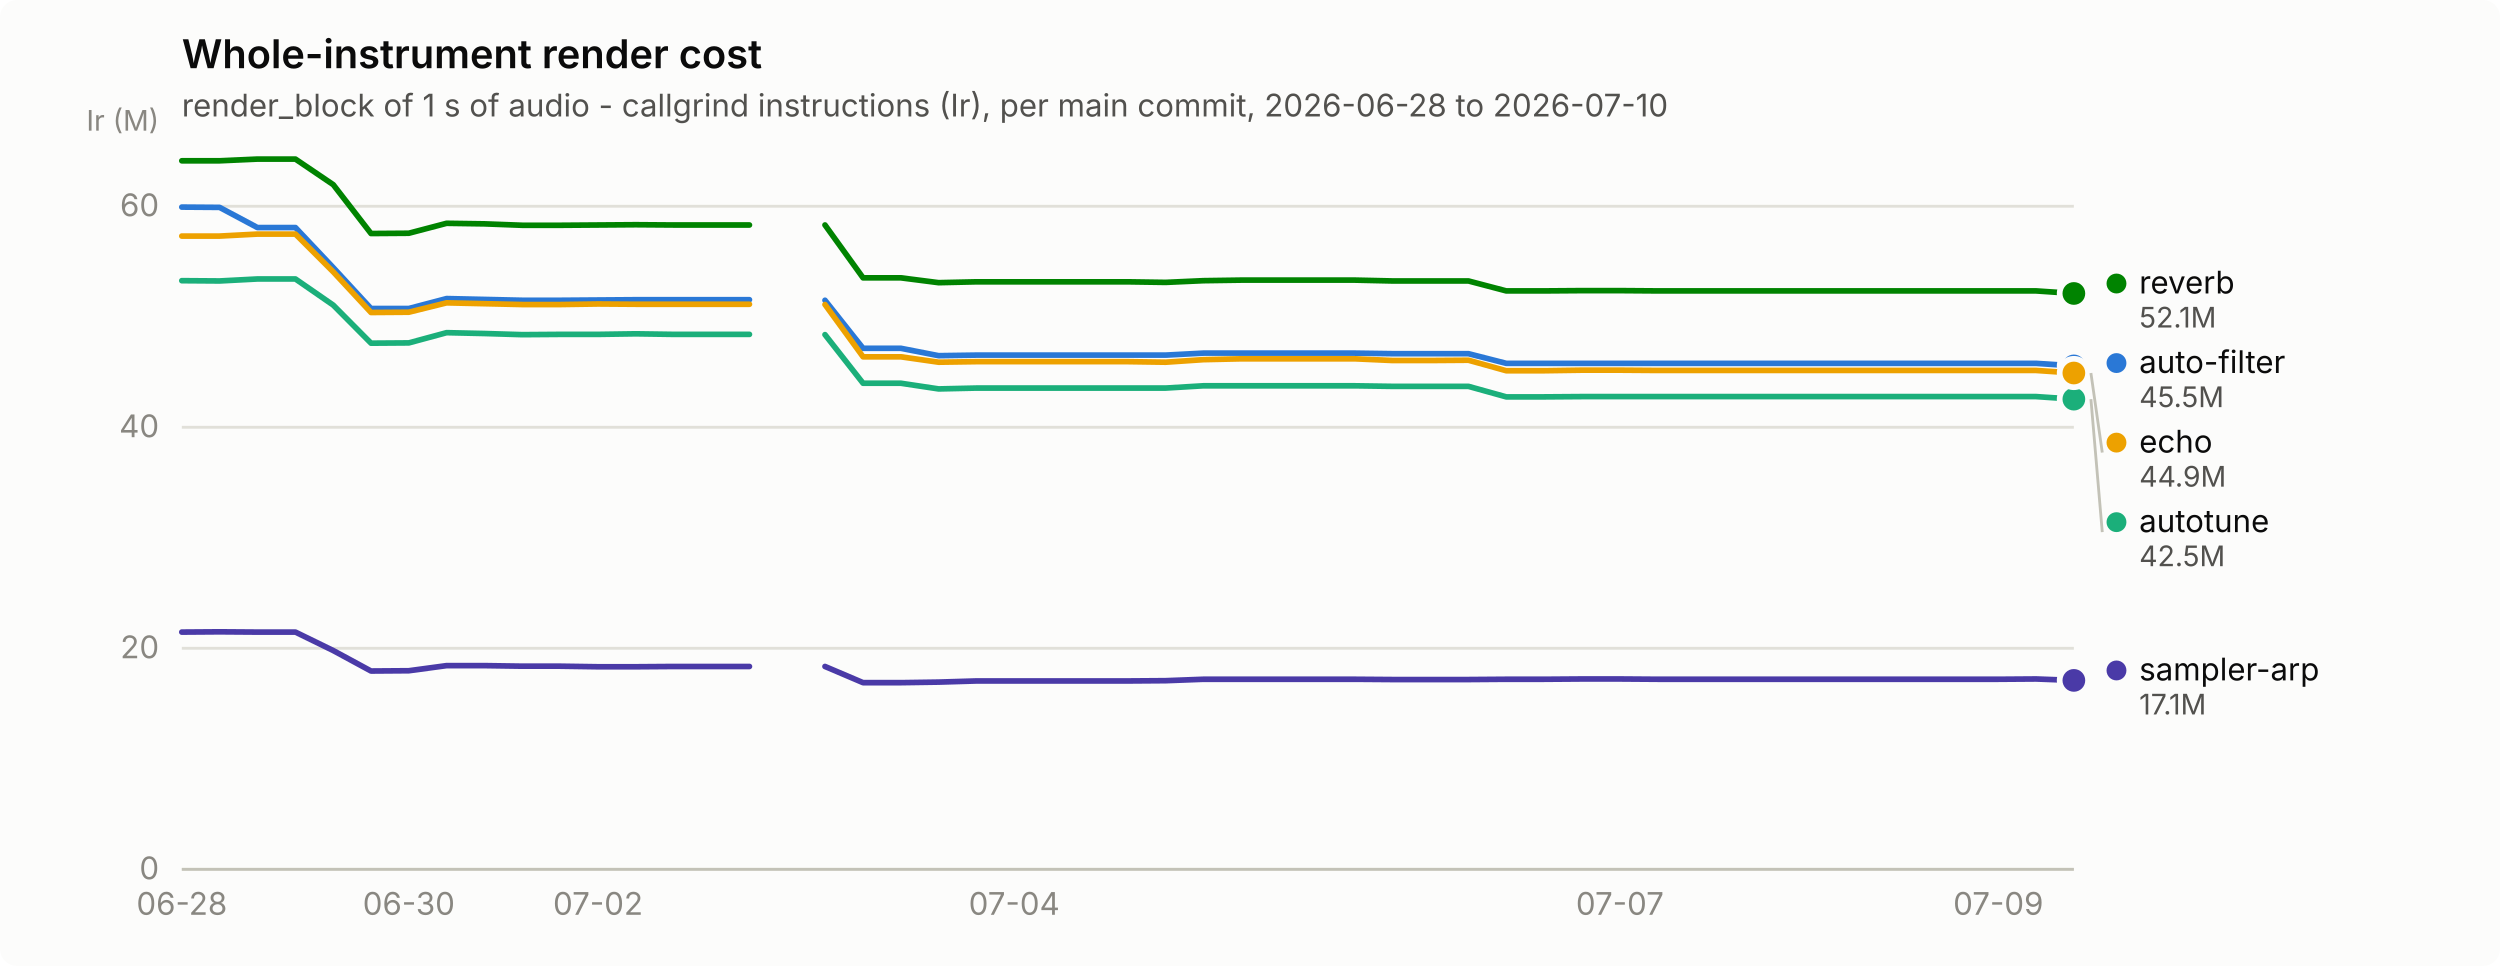
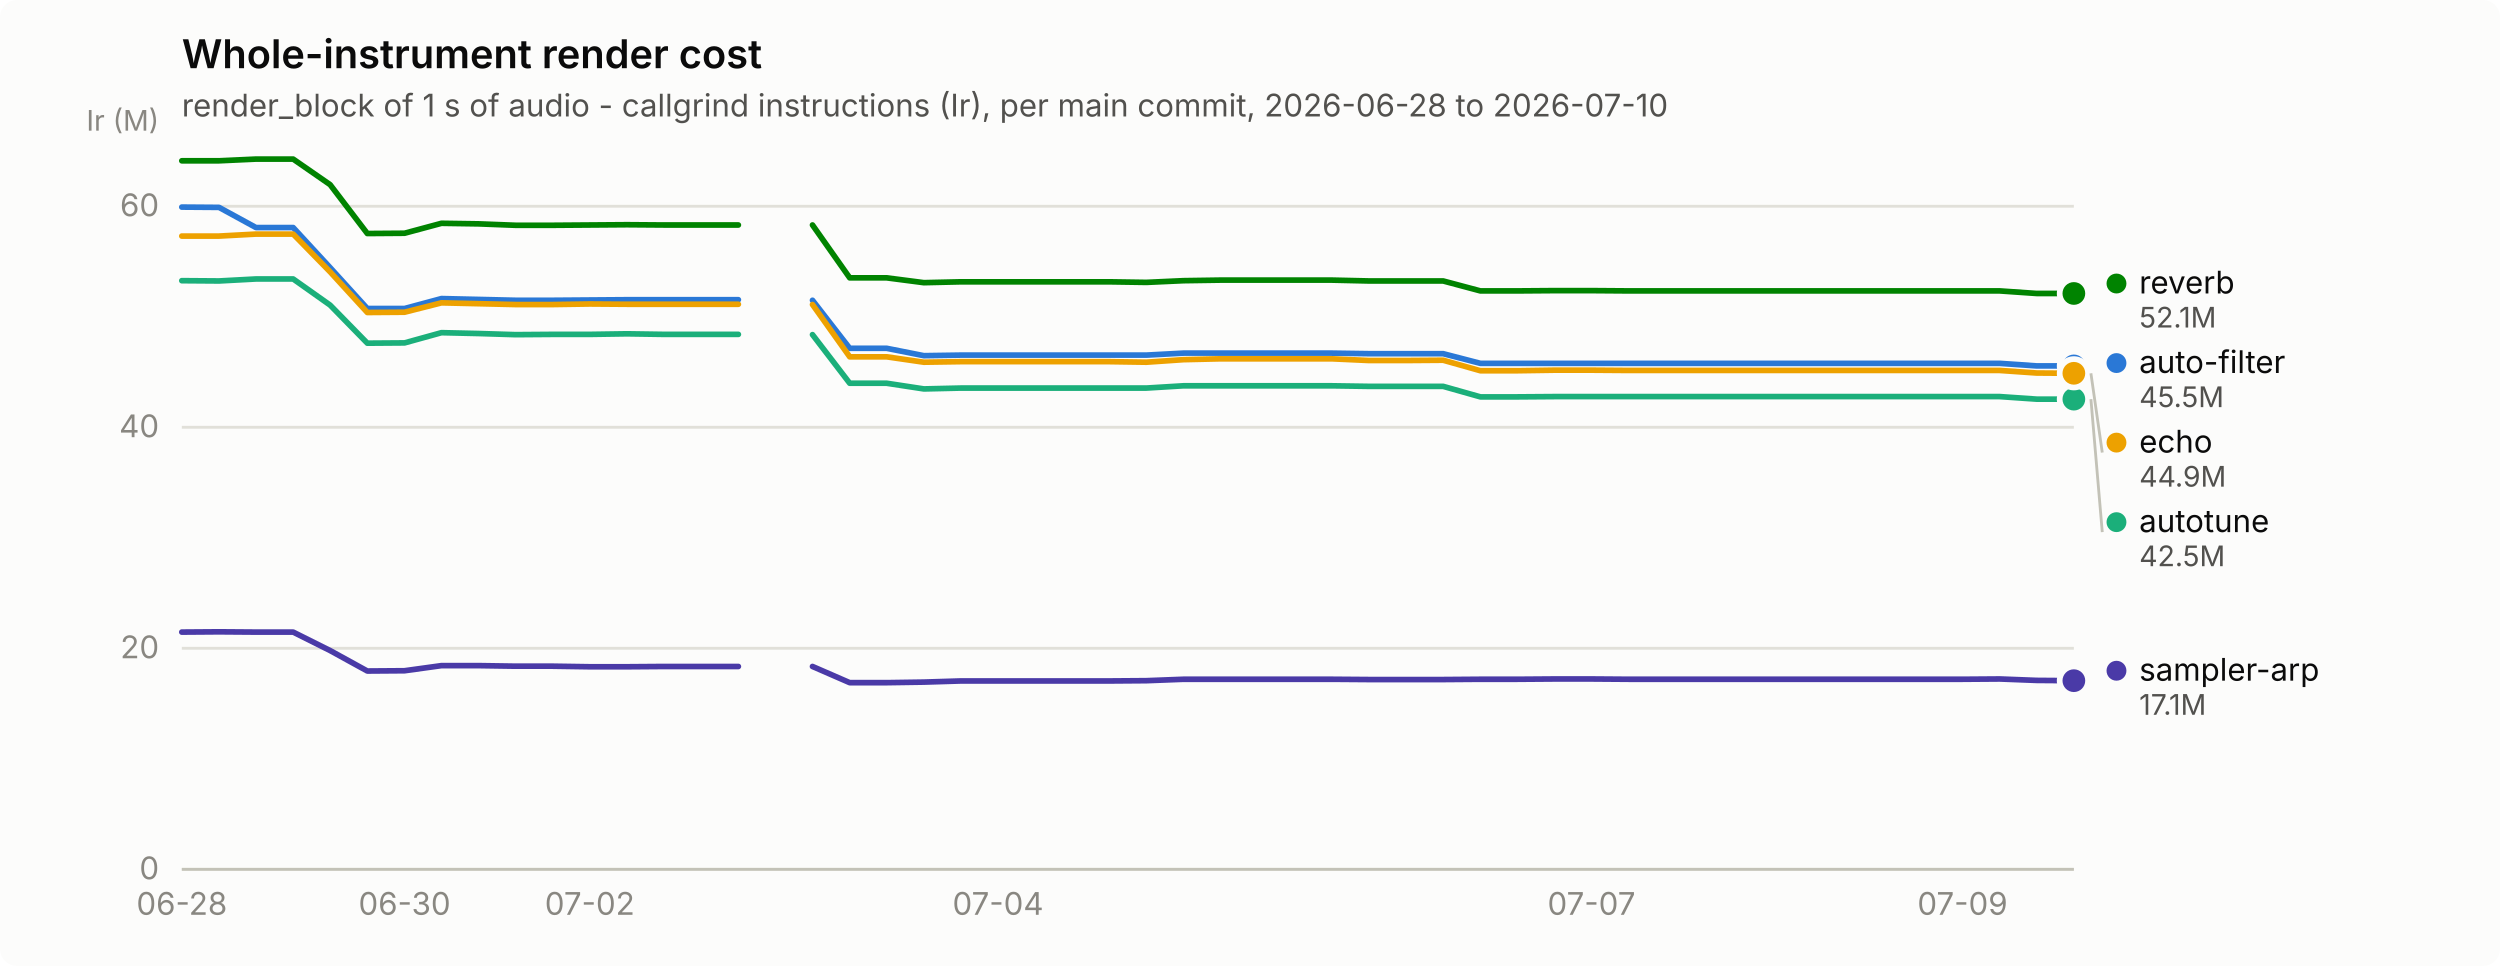
<svg xmlns="http://www.w3.org/2000/svg" width="880" height="340" viewBox="0 0 880 340" role="img" aria-label="Whole-instrument render cost">
  <rect width="880" height="340" rx="6" fill="#fcfcfb" />
  <text x="64" y="24" font-family="system-ui, -apple-system, &quot;Segoe UI&quot;, sans-serif" font-size="14" font-weight="600" fill="#0b0b0b">Whole-instrument render cost</text>
  <text x="64" y="41" font-family="system-ui, -apple-system, &quot;Segoe UI&quot;, sans-serif" font-size="11" fill="#52514e">render_block of 1 s of audio - callgrind instructions (Ir), per main commit, 2026-06-28 to 2026-07-10</text>
  <line x1="64" y1="306.0" x2="730" y2="306.0" stroke="#e1e0d9" stroke-width="1" />
  <text x="56" y="309.5" text-anchor="end" font-family="system-ui, -apple-system, &quot;Segoe UI&quot;, sans-serif" font-size="11" style="font-variant-numeric: tabular-nums" fill="#898781">0</text>
  <line x1="64" y1="228.2" x2="730" y2="228.2" stroke="#e1e0d9" stroke-width="1" />
  <text x="56" y="231.7" text-anchor="end" font-family="system-ui, -apple-system, &quot;Segoe UI&quot;, sans-serif" font-size="11" style="font-variant-numeric: tabular-nums" fill="#898781">20</text>
  <line x1="64" y1="150.4" x2="730" y2="150.4" stroke="#e1e0d9" stroke-width="1" />
  <text x="56" y="153.9" text-anchor="end" font-family="system-ui, -apple-system, &quot;Segoe UI&quot;, sans-serif" font-size="11" style="font-variant-numeric: tabular-nums" fill="#898781">40</text>
  <line x1="64" y1="72.6" x2="730" y2="72.6" stroke="#e1e0d9" stroke-width="1" />
  <text x="56" y="76.1" text-anchor="end" font-family="system-ui, -apple-system, &quot;Segoe UI&quot;, sans-serif" font-size="11" style="font-variant-numeric: tabular-nums" fill="#898781">60</text>
  <text x="56" y="46" text-anchor="end" font-family="system-ui, -apple-system, &quot;Segoe UI&quot;, sans-serif" font-size="10" fill="#898781">Ir (M)</text>
  <line x1="64" y1="306" x2="730" y2="306" stroke="#c3c2b7" stroke-width="1" />
  <text x="64.0" y="322" text-anchor="middle" font-family="system-ui, -apple-system, &quot;Segoe UI&quot;, sans-serif" font-size="11" style="font-variant-numeric: tabular-nums" fill="#898781">06-28</text>
-   <text x="143.9" y="322" text-anchor="middle" font-family="system-ui, -apple-system, &quot;Segoe UI&quot;, sans-serif" font-size="11" style="font-variant-numeric: tabular-nums" fill="#898781">06-30</text>
-   <text x="210.5" y="322" text-anchor="middle" font-family="system-ui, -apple-system, &quot;Segoe UI&quot;, sans-serif" font-size="11" style="font-variant-numeric: tabular-nums" fill="#898781">07-02</text>
-   <text x="357.0" y="322" text-anchor="middle" font-family="system-ui, -apple-system, &quot;Segoe UI&quot;, sans-serif" font-size="11" style="font-variant-numeric: tabular-nums" fill="#898781">07-04</text>
-   <text x="570.2" y="322" text-anchor="middle" font-family="system-ui, -apple-system, &quot;Segoe UI&quot;, sans-serif" font-size="11" style="font-variant-numeric: tabular-nums" fill="#898781">07-07</text>
-   <text x="703.4" y="322" text-anchor="middle" font-family="system-ui, -apple-system, &quot;Segoe UI&quot;, sans-serif" font-size="11" style="font-variant-numeric: tabular-nums" fill="#898781">07-09</text>
-   <path d="M64.0,72.9 L77.3,73.0 L90.6,80.1 L104.0,80.1 L117.3,94.2 L130.6,108.6 L143.9,108.6 L157.2,105.1 L170.6,105.4 L183.9,105.7 L197.2,105.7 L210.5,105.6 L223.8,105.5 L237.2,105.5 L250.5,105.5 L263.8,105.5" fill="none" stroke="#2a78d6" stroke-width="2" stroke-linejoin="round" stroke-linecap="round" />
-   <path d="M290.4,105.7 L303.8,122.6 L317.1,122.6 L330.4,125.2 L343.7,125.0 L357.0,125.0 L370.4,125.0 L383.7,125.0 L397.0,125.0 L410.3,125.0 L423.6,124.3 L437.0,124.3 L450.3,124.3 L463.6,124.3 L476.9,124.3 L490.2,124.5 L503.6,124.5 L516.9,124.5 L530.2,127.9 L543.5,127.9 L556.8,127.9 L570.2,127.9 L583.5,127.9 L596.8,127.9 L610.1,127.9 L623.4,127.9 L636.8,127.9 L650.1,127.9 L663.4,127.9 L676.7,127.9 L690.0,127.9 L703.4,127.9 L716.7,127.9 L730.0,128.8" fill="none" stroke="#2a78d6" stroke-width="2" stroke-linejoin="round" stroke-linecap="round" />
+   <text x="142.4" y="322" text-anchor="middle" font-family="system-ui, -apple-system, &quot;Segoe UI&quot;, sans-serif" font-size="11" style="font-variant-numeric: tabular-nums" fill="#898781">06-30</text>
+   <text x="207.6" y="322" text-anchor="middle" font-family="system-ui, -apple-system, &quot;Segoe UI&quot;, sans-serif" font-size="11" style="font-variant-numeric: tabular-nums" fill="#898781">07-02</text>
+   <text x="351.3" y="322" text-anchor="middle" font-family="system-ui, -apple-system, &quot;Segoe UI&quot;, sans-serif" font-size="11" style="font-variant-numeric: tabular-nums" fill="#898781">07-04</text>
+   <text x="560.2" y="322" text-anchor="middle" font-family="system-ui, -apple-system, &quot;Segoe UI&quot;, sans-serif" font-size="11" style="font-variant-numeric: tabular-nums" fill="#898781">07-07</text>
+   <text x="690.8" y="322" text-anchor="middle" font-family="system-ui, -apple-system, &quot;Segoe UI&quot;, sans-serif" font-size="11" style="font-variant-numeric: tabular-nums" fill="#898781">07-09</text>
+   <path d="M64.0,72.9 L77.1,73.0 L90.1,80.1 L103.2,80.1 L116.2,94.2 L129.3,108.6 L142.4,108.6 L155.4,105.1 L168.5,105.4 L181.5,105.7 L194.6,105.7 L207.6,105.6 L220.7,105.5 L233.8,105.5 L246.8,105.5 L259.9,105.5" fill="none" stroke="#2a78d6" stroke-width="2" stroke-linejoin="round" stroke-linecap="round" />
+   <path d="M286.0,105.7 L299.1,122.6 L312.1,122.6 L325.2,125.2 L338.2,125.0 L351.3,125.0 L364.4,125.0 L377.4,125.0 L390.5,125.0 L403.5,125.0 L416.6,124.3 L429.6,124.3 L442.7,124.3 L455.8,124.3 L468.8,124.3 L481.9,124.5 L494.9,124.5 L508.0,124.5 L521.1,127.9 L534.1,127.9 L547.2,127.9 L560.2,127.9 L573.3,127.9 L586.4,127.9 L599.4,127.9 L612.5,127.9 L625.5,127.9 L638.6,127.9 L651.6,127.9 L664.7,127.9 L677.8,127.9 L690.8,127.9 L703.9,127.9 L716.9,128.8 L730.0,128.8" fill="none" stroke="#2a78d6" stroke-width="2" stroke-linejoin="round" stroke-linecap="round" />
  <circle cx="730.0" cy="128.8" r="6" fill="#fcfcfb" />
  <circle cx="730.0" cy="128.8" r="4" fill="#2a78d6" />
-   <path d="M64.0,98.8 L77.3,98.9 L90.6,98.2 L104.0,98.2 L117.3,107.4 L130.6,120.8 L143.9,120.7 L157.2,117.1 L170.6,117.4 L183.9,117.8 L197.2,117.7 L210.5,117.7 L223.8,117.5 L237.2,117.7 L250.5,117.7 L263.8,117.7" fill="none" stroke="#1baf7a" stroke-width="2" stroke-linejoin="round" stroke-linecap="round" />
-   <path d="M290.4,117.8 L303.8,134.9 L317.1,134.9 L330.4,136.9 L343.7,136.6 L357.0,136.6 L370.4,136.6 L383.7,136.6 L397.0,136.6 L410.3,136.6 L423.6,135.8 L437.0,135.8 L450.3,135.8 L463.6,135.8 L476.9,135.8 L490.2,136.0 L503.6,136.0 L516.9,136.0 L530.2,139.7 L543.5,139.7 L556.8,139.6 L570.2,139.6 L583.5,139.6 L596.8,139.6 L610.1,139.6 L623.4,139.6 L636.8,139.6 L650.1,139.6 L663.4,139.6 L676.7,139.6 L690.0,139.6 L703.4,139.6 L716.7,139.6 L730.0,140.5" fill="none" stroke="#1baf7a" stroke-width="2" stroke-linejoin="round" stroke-linecap="round" />
+   <path d="M64.0,98.8 L77.1,98.9 L90.1,98.2 L103.2,98.2 L116.2,107.4 L129.3,120.8 L142.4,120.7 L155.4,117.1 L168.5,117.4 L181.5,117.8 L194.6,117.7 L207.6,117.7 L220.7,117.5 L233.8,117.7 L246.8,117.7 L259.9,117.7" fill="none" stroke="#1baf7a" stroke-width="2" stroke-linejoin="round" stroke-linecap="round" />
+   <path d="M286.0,117.8 L299.1,134.9 L312.1,134.9 L325.2,136.9 L338.2,136.6 L351.3,136.6 L364.4,136.6 L377.4,136.6 L390.5,136.6 L403.5,136.6 L416.6,135.8 L429.6,135.8 L442.7,135.8 L455.8,135.8 L468.8,135.8 L481.9,136.0 L494.9,136.0 L508.0,136.0 L521.1,139.7 L534.1,139.7 L547.2,139.6 L560.2,139.6 L573.3,139.6 L586.4,139.6 L599.4,139.6 L612.5,139.6 L625.5,139.6 L638.6,139.6 L651.6,139.6 L664.7,139.6 L677.8,139.6 L690.8,139.6 L703.9,139.6 L716.9,140.5 L730.0,140.5" fill="none" stroke="#1baf7a" stroke-width="2" stroke-linejoin="round" stroke-linecap="round" />
  <circle cx="730.0" cy="140.5" r="6" fill="#fcfcfb" />
  <circle cx="730.0" cy="140.5" r="4" fill="#1baf7a" />
-   <path d="M64.0,83.1 L77.3,83.1 L90.6,82.4 L104.0,82.4 L117.3,95.7 L130.6,110.0 L143.9,109.9 L157.2,106.6 L170.6,106.9 L183.9,107.2 L197.2,107.2 L210.5,107.0 L223.8,107.1 L237.2,107.1 L250.5,107.1 L263.8,107.1" fill="none" stroke="#eda100" stroke-width="2" stroke-linejoin="round" stroke-linecap="round" />
-   <path d="M290.4,107.2 L303.8,125.6 L317.1,125.6 L330.4,127.5 L343.7,127.3 L357.0,127.3 L370.4,127.3 L383.7,127.3 L397.0,127.3 L410.3,127.5 L423.6,126.6 L437.0,126.3 L450.3,126.3 L463.6,126.3 L476.9,126.3 L490.2,126.9 L503.6,126.9 L516.9,126.8 L530.2,130.5 L543.5,130.5 L556.8,130.3 L570.2,130.3 L583.5,130.4 L596.8,130.4 L610.1,130.4 L623.4,130.4 L636.8,130.4 L650.1,130.4 L663.4,130.4 L676.7,130.4 L690.0,130.4 L703.4,130.4 L716.7,130.4 L730.0,131.3" fill="none" stroke="#eda100" stroke-width="2" stroke-linejoin="round" stroke-linecap="round" />
-   <circle cx="730.0" cy="131.3" r="6" fill="#fcfcfb" />
-   <circle cx="730.0" cy="131.3" r="4" fill="#eda100" />
-   <path d="M64.0,56.6 L77.3,56.6 L90.6,56.0 L104.0,56.0 L117.3,65.0 L130.6,82.2 L143.9,82.1 L157.2,78.6 L170.6,78.8 L183.9,79.3 L197.2,79.3 L210.5,79.2 L223.8,79.1 L237.2,79.2 L250.5,79.2 L263.8,79.2" fill="none" stroke="#008300" stroke-width="2" stroke-linejoin="round" stroke-linecap="round" />
-   <path d="M290.4,79.2 L303.8,97.8 L317.1,97.8 L330.4,99.5 L343.7,99.2 L357.0,99.2 L370.4,99.2 L383.7,99.2 L397.0,99.2 L410.3,99.4 L423.6,98.8 L437.0,98.6 L450.3,98.6 L463.6,98.6 L476.9,98.6 L490.2,98.9 L503.6,98.9 L516.9,98.9 L530.2,102.4 L543.5,102.4 L556.8,102.3 L570.2,102.3 L583.5,102.4 L596.8,102.4 L610.1,102.4 L623.4,102.4 L636.8,102.4 L650.1,102.4 L663.4,102.4 L676.7,102.4 L690.0,102.4 L703.4,102.4 L716.7,102.4 L730.0,103.3" fill="none" stroke="#008300" stroke-width="2" stroke-linejoin="round" stroke-linecap="round" />
+   <path d="M64.0,83.1 L77.1,83.1 L90.1,82.4 L103.2,82.4 L116.2,95.7 L129.3,110.0 L142.4,109.9 L155.4,106.6 L168.5,106.9 L181.5,107.2 L194.6,107.2 L207.6,107.0 L220.7,107.1 L233.8,107.1 L246.8,107.1 L259.9,107.1" fill="none" stroke="#eda100" stroke-width="2" stroke-linejoin="round" stroke-linecap="round" />
+   <path d="M286.0,107.2 L299.1,125.6 L312.1,125.6 L325.2,127.5 L338.2,127.3 L351.3,127.3 L364.4,127.3 L377.4,127.3 L390.5,127.3 L403.5,127.5 L416.6,126.6 L429.6,126.3 L442.7,126.3 L455.8,126.3 L468.8,126.3 L481.9,126.9 L494.9,126.9 L508.0,126.8 L521.1,130.5 L534.1,130.5 L547.2,130.3 L560.2,130.3 L573.3,130.4 L586.4,130.4 L599.4,130.4 L612.5,130.4 L625.5,130.4 L638.6,130.4 L651.6,130.4 L664.7,130.4 L677.8,130.4 L690.8,130.4 L703.9,130.4 L716.9,131.3 L730.0,131.4" fill="none" stroke="#eda100" stroke-width="2" stroke-linejoin="round" stroke-linecap="round" />
+   <circle cx="730.0" cy="131.4" r="6" fill="#fcfcfb" />
+   <circle cx="730.0" cy="131.4" r="4" fill="#eda100" />
+   <path d="M64.0,56.6 L77.1,56.6 L90.1,56.0 L103.2,56.0 L116.2,65.0 L129.3,82.2 L142.4,82.1 L155.4,78.6 L168.5,78.8 L181.5,79.3 L194.6,79.3 L207.6,79.2 L220.7,79.1 L233.8,79.2 L246.8,79.2 L259.9,79.2" fill="none" stroke="#008300" stroke-width="2" stroke-linejoin="round" stroke-linecap="round" />
+   <path d="M286.0,79.2 L299.1,97.8 L312.1,97.8 L325.2,99.5 L338.2,99.2 L351.3,99.2 L364.4,99.2 L377.4,99.2 L390.5,99.2 L403.5,99.4 L416.6,98.8 L429.6,98.6 L442.7,98.6 L455.8,98.6 L468.8,98.6 L481.9,98.9 L494.9,98.9 L508.0,98.9 L521.1,102.4 L534.1,102.4 L547.2,102.3 L560.2,102.3 L573.3,102.4 L586.4,102.4 L599.4,102.4 L612.5,102.4 L625.5,102.4 L638.6,102.4 L651.6,102.4 L664.7,102.4 L677.8,102.4 L690.8,102.4 L703.9,102.4 L716.9,103.3 L730.0,103.3" fill="none" stroke="#008300" stroke-width="2" stroke-linejoin="round" stroke-linecap="round" />
  <circle cx="730.0" cy="103.3" r="6" fill="#fcfcfb" />
  <circle cx="730.0" cy="103.3" r="4" fill="#008300" />
-   <path d="M64.0,222.5 L77.3,222.4 L90.6,222.5 L104.0,222.5 L117.3,229.0 L130.6,236.2 L143.9,236.1 L157.2,234.3 L170.6,234.3 L183.9,234.5 L197.2,234.5 L210.5,234.7 L223.8,234.7 L237.2,234.6 L250.5,234.6 L263.8,234.6" fill="none" stroke="#4a3aa7" stroke-width="2" stroke-linejoin="round" stroke-linecap="round" />
-   <path d="M290.4,234.6 L303.8,240.3 L317.1,240.3 L330.4,240.1 L343.7,239.7 L357.0,239.7 L370.4,239.7 L383.7,239.7 L397.0,239.7 L410.3,239.6 L423.6,239.1 L437.0,239.1 L450.3,239.1 L463.6,239.1 L476.9,239.1 L490.2,239.2 L503.6,239.2 L516.9,239.2 L530.2,239.1 L543.5,239.1 L556.8,239.0 L570.2,239.0 L583.5,239.1 L596.8,239.1 L610.1,239.1 L623.4,239.1 L636.8,239.1 L650.1,239.1 L663.4,239.1 L676.7,239.1 L690.0,239.1 L703.4,239.1 L716.7,239.0 L730.0,239.5" fill="none" stroke="#4a3aa7" stroke-width="2" stroke-linejoin="round" stroke-linecap="round" />
-   <circle cx="730.0" cy="239.5" r="6" fill="#fcfcfb" />
-   <circle cx="730.0" cy="239.5" r="4" fill="#4a3aa7" />
+   <path d="M64.0,222.5 L77.1,222.4 L90.1,222.5 L103.2,222.5 L116.2,229.0 L129.3,236.2 L142.4,236.1 L155.4,234.3 L168.5,234.3 L181.5,234.5 L194.6,234.5 L207.6,234.7 L220.7,234.7 L233.8,234.6 L246.8,234.6 L259.9,234.6" fill="none" stroke="#4a3aa7" stroke-width="2" stroke-linejoin="round" stroke-linecap="round" />
+   <path d="M286.0,234.6 L299.1,240.3 L312.1,240.3 L325.2,240.1 L338.2,239.7 L351.3,239.7 L364.4,239.7 L377.4,239.7 L390.5,239.7 L403.5,239.6 L416.6,239.1 L429.6,239.1 L442.7,239.1 L455.8,239.1 L468.8,239.1 L481.9,239.2 L494.9,239.2 L508.0,239.2 L521.1,239.1 L534.1,239.1 L547.2,239.0 L560.2,239.0 L573.3,239.1 L586.4,239.1 L599.4,239.1 L612.5,239.1 L625.5,239.1 L638.6,239.1 L651.6,239.1 L664.7,239.1 L677.8,239.1 L690.8,239.1 L703.9,239.0 L716.9,239.5 L730.0,239.6" fill="none" stroke="#4a3aa7" stroke-width="2" stroke-linejoin="round" stroke-linecap="round" />
+   <circle cx="730.0" cy="239.6" r="6" fill="#fcfcfb" />
+   <circle cx="730.0" cy="239.6" r="4" fill="#4a3aa7" />
  <circle cx="745.0" cy="99.8" r="3.5" fill="#008300" />
  <text x="753.0" y="103.3" font-family="system-ui, -apple-system, &quot;Segoe UI&quot;, sans-serif" font-size="11" fill="#0b0b0b">reverb</text>
  <text x="753.0" y="115.3" font-family="system-ui, -apple-system, &quot;Segoe UI&quot;, sans-serif" font-size="10" style="font-variant-numeric: tabular-nums" fill="#52514e">52.1M</text>
  <circle cx="745.0" cy="127.8" r="3.5" fill="#2a78d6" />
  <text x="753.0" y="131.3" font-family="system-ui, -apple-system, &quot;Segoe UI&quot;, sans-serif" font-size="11" fill="#0b0b0b">auto-filter</text>
  <text x="753.0" y="143.3" font-family="system-ui, -apple-system, &quot;Segoe UI&quot;, sans-serif" font-size="10" style="font-variant-numeric: tabular-nums" fill="#52514e">45.5M</text>
-   <line x1="736.0" y1="131.3" x2="740.0" y2="159.3" stroke="#c3c2b7" stroke-width="1" />
+   <line x1="736.0" y1="131.4" x2="740.0" y2="159.3" stroke="#c3c2b7" stroke-width="1" />
  <circle cx="745.0" cy="155.8" r="3.5" fill="#eda100" />
  <text x="753.0" y="159.3" font-family="system-ui, -apple-system, &quot;Segoe UI&quot;, sans-serif" font-size="11" fill="#0b0b0b">echo</text>
  <text x="753.0" y="171.3" font-family="system-ui, -apple-system, &quot;Segoe UI&quot;, sans-serif" font-size="10" style="font-variant-numeric: tabular-nums" fill="#52514e">44.9M</text>
  <line x1="736.0" y1="140.5" x2="740.0" y2="187.3" stroke="#c3c2b7" stroke-width="1" />
  <circle cx="745.0" cy="183.8" r="3.5" fill="#1baf7a" />
  <text x="753.0" y="187.3" font-family="system-ui, -apple-system, &quot;Segoe UI&quot;, sans-serif" font-size="11" fill="#0b0b0b">autotune</text>
  <text x="753.0" y="199.3" font-family="system-ui, -apple-system, &quot;Segoe UI&quot;, sans-serif" font-size="10" style="font-variant-numeric: tabular-nums" fill="#52514e">42.5M</text>
-   <circle cx="745.0" cy="236.0" r="3.5" fill="#4a3aa7" />
-   <text x="753.0" y="239.5" font-family="system-ui, -apple-system, &quot;Segoe UI&quot;, sans-serif" font-size="11" fill="#0b0b0b">sampler-arp</text>
-   <text x="753.0" y="251.5" font-family="system-ui, -apple-system, &quot;Segoe UI&quot;, sans-serif" font-size="10" style="font-variant-numeric: tabular-nums" fill="#52514e">17.1M</text>
+   <circle cx="745.0" cy="236.1" r="3.5" fill="#4a3aa7" />
+   <text x="753.0" y="239.6" font-family="system-ui, -apple-system, &quot;Segoe UI&quot;, sans-serif" font-size="11" fill="#0b0b0b">sampler-arp</text>
+   <text x="753.0" y="251.6" font-family="system-ui, -apple-system, &quot;Segoe UI&quot;, sans-serif" font-size="10" style="font-variant-numeric: tabular-nums" fill="#52514e">17.1M</text>
</svg>
